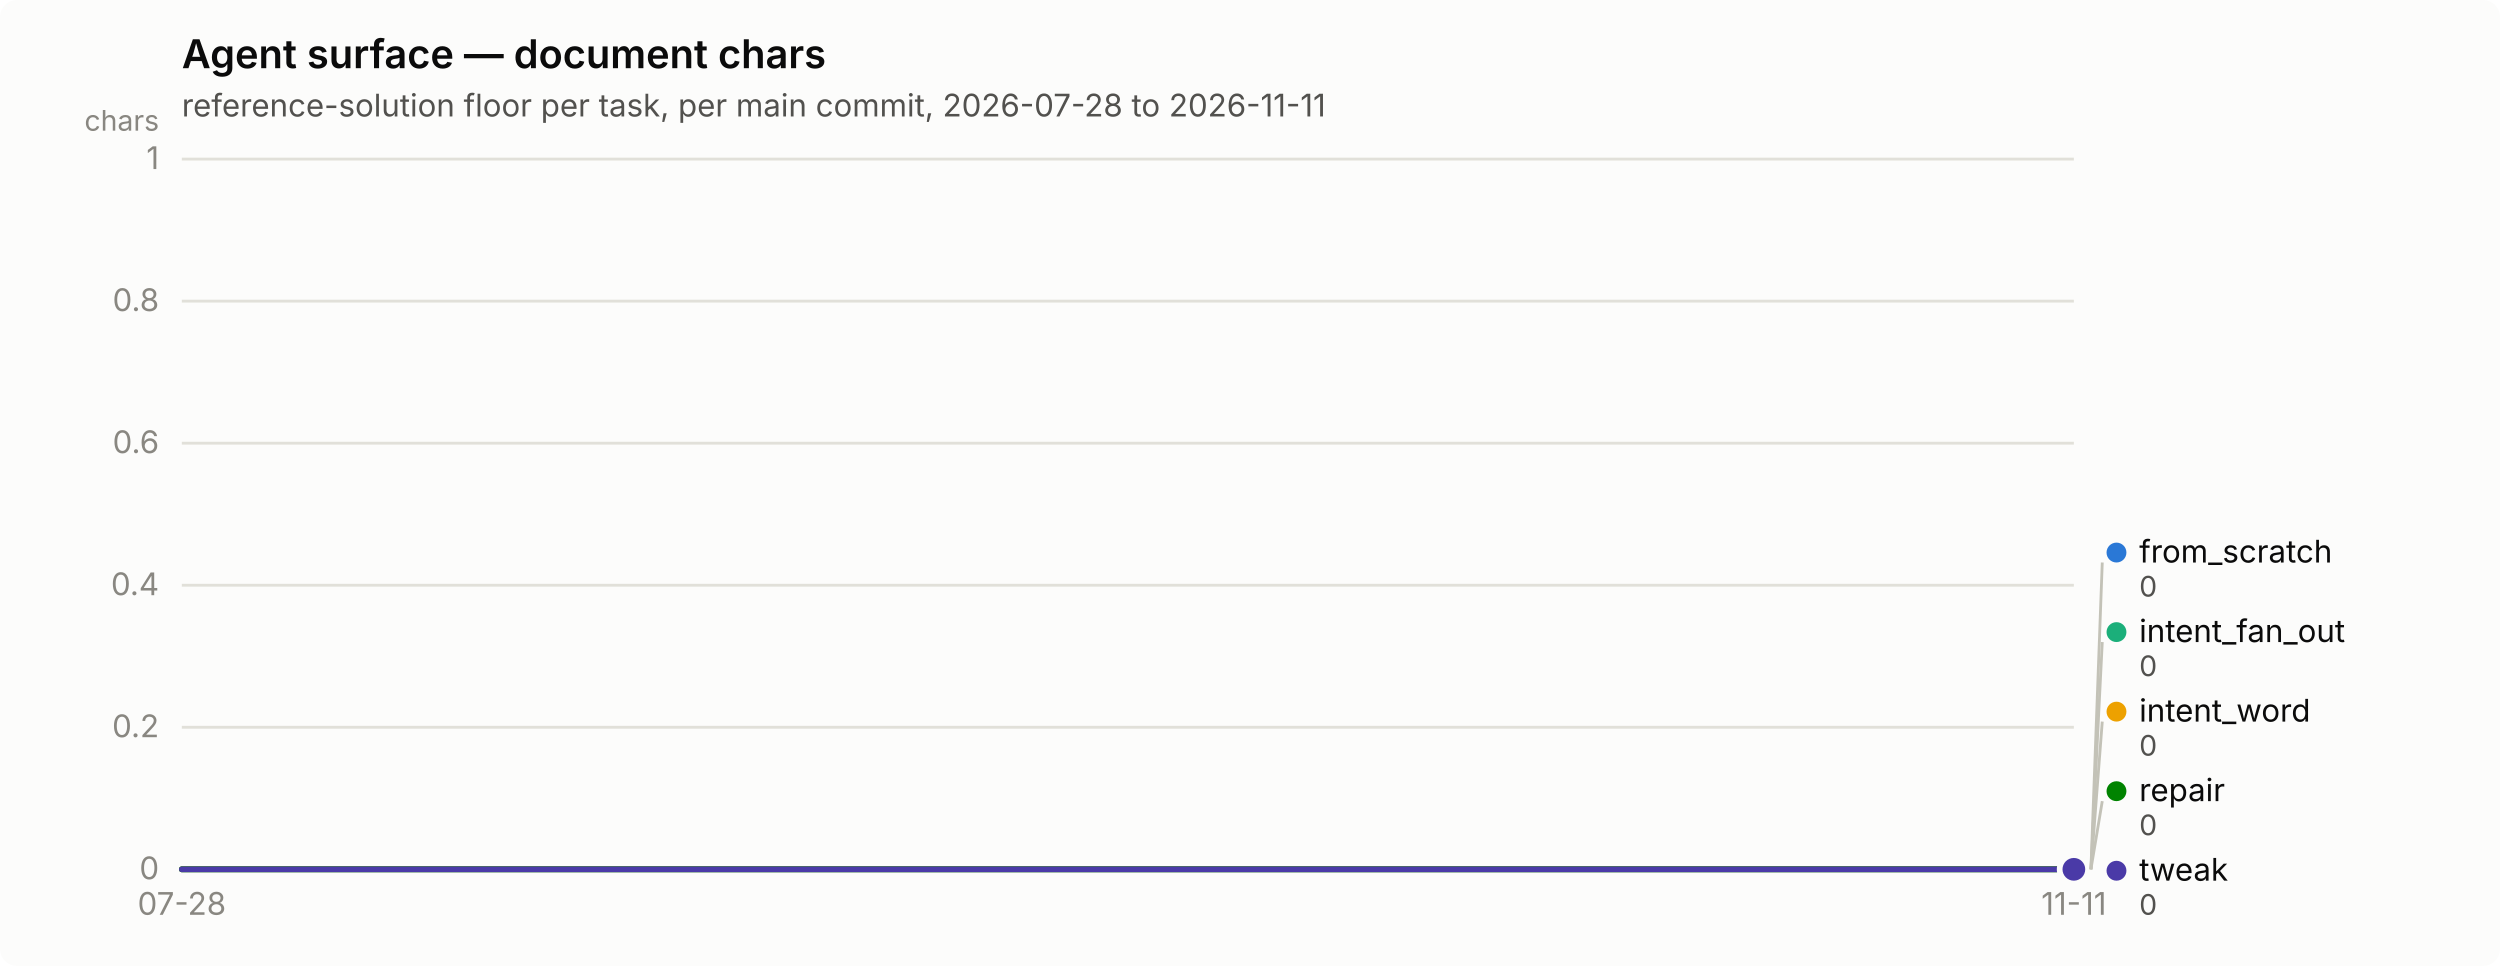
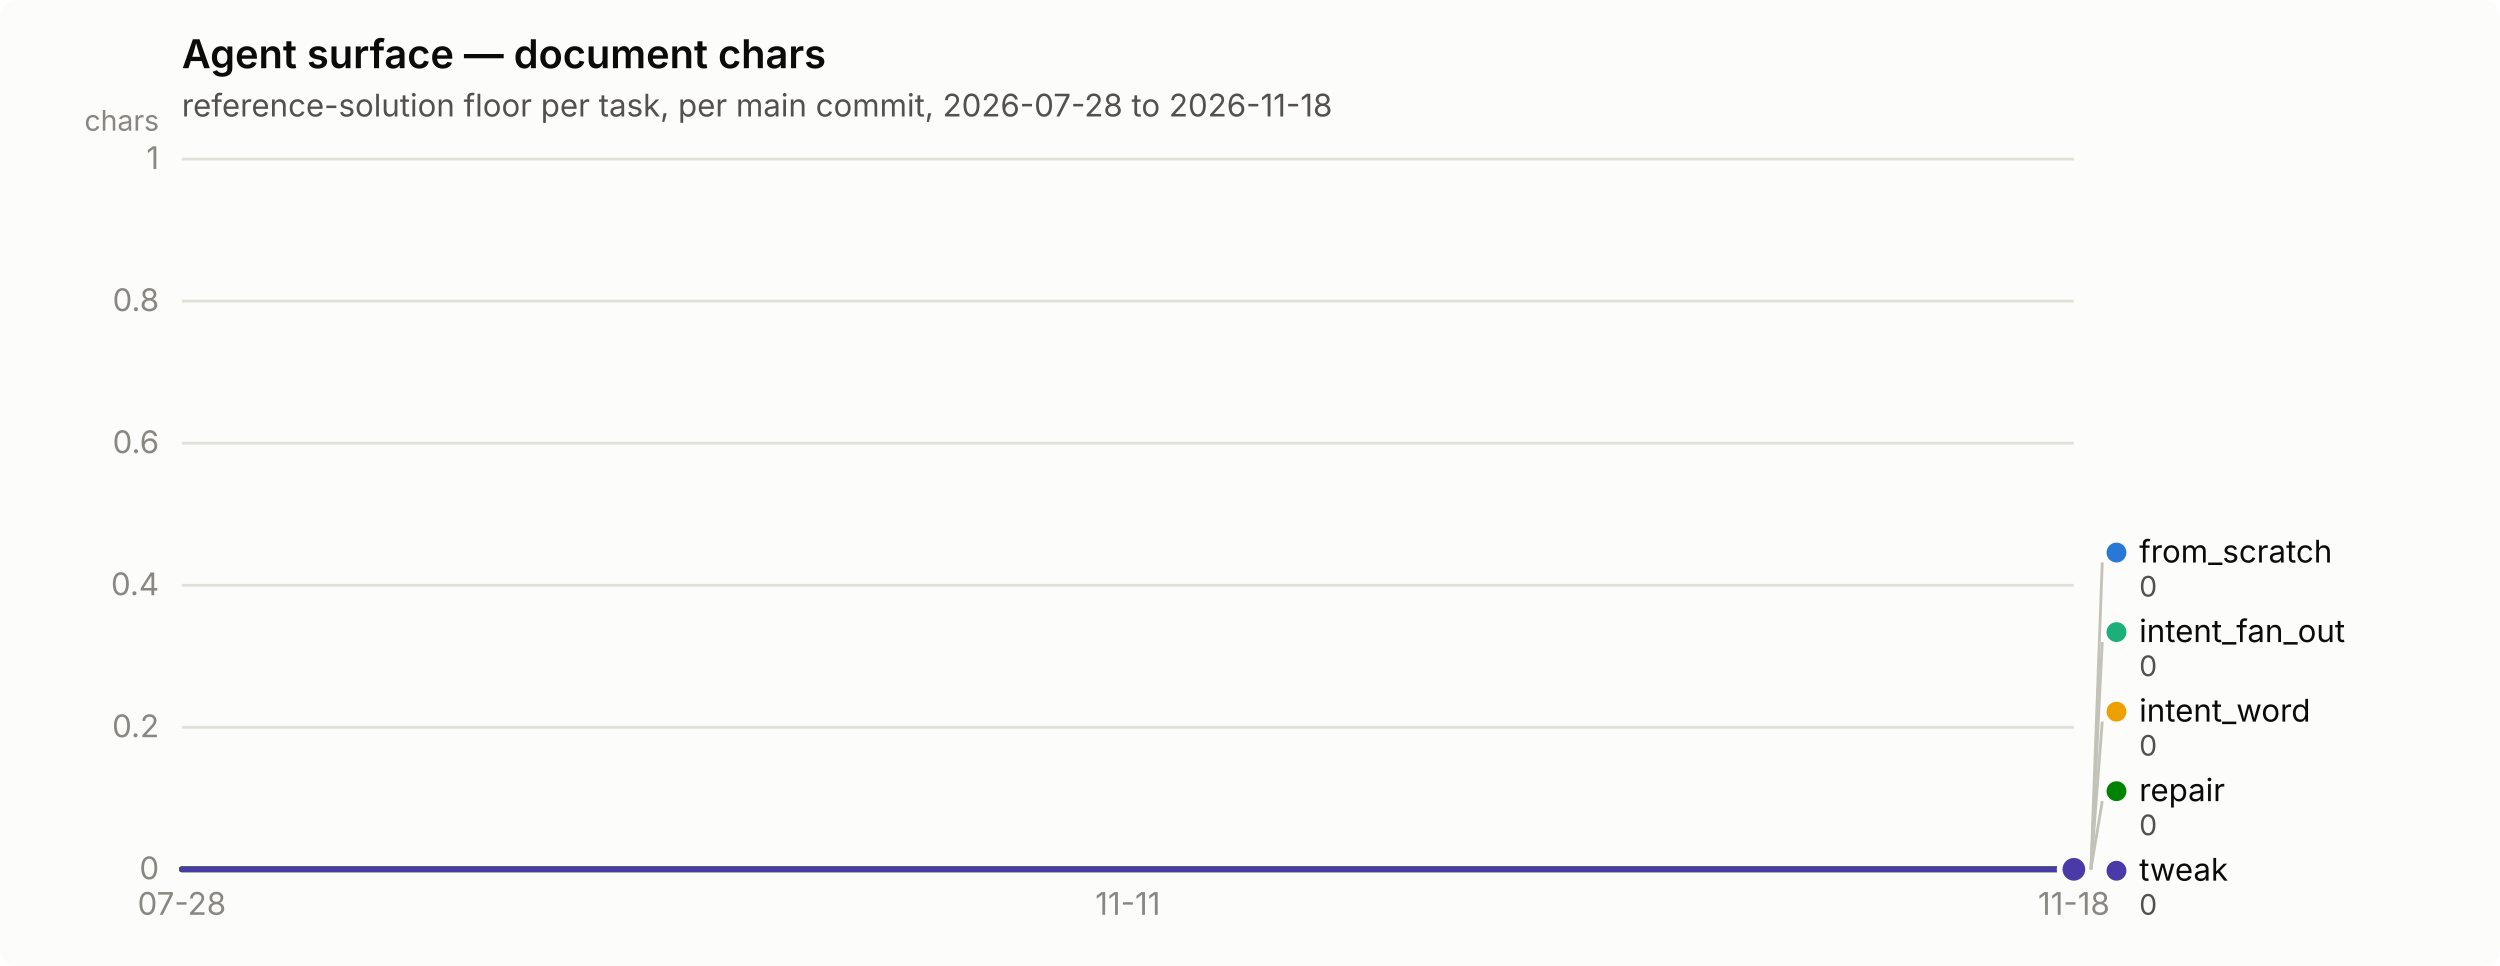
<svg xmlns="http://www.w3.org/2000/svg" width="880" height="340" viewBox="0 0 880 340" role="img" aria-label="Agent surface — document chars">
  <rect width="880" height="340" rx="6" fill="#fcfcfb" />
  <text x="64" y="24" font-family="system-ui, -apple-system, &quot;Segoe UI&quot;, sans-serif" font-size="14" font-weight="600" fill="#0b0b0b">Agent surface — document chars</text>
-   <text x="64" y="41" font-family="system-ui, -apple-system, &quot;Segoe UI&quot;, sans-serif" font-size="11" fill="#52514e">reference-solution floor per task, per main commit, 2026-07-28 to 2026-11-11</text>
+   <text x="64" y="41" font-family="system-ui, -apple-system, &quot;Segoe UI&quot;, sans-serif" font-size="11" fill="#52514e">reference-solution floor per task, per main commit, 2026-07-28 to 2026-11-18</text>
  <line x1="64" y1="306.0" x2="730" y2="306.0" stroke="#e1e0d9" stroke-width="1" />
  <text x="56" y="309.5" text-anchor="end" font-family="system-ui, -apple-system, &quot;Segoe UI&quot;, sans-serif" font-size="11" style="font-variant-numeric: tabular-nums" fill="#898781">0</text>
  <line x1="64" y1="256.0" x2="730" y2="256.0" stroke="#e1e0d9" stroke-width="1" />
  <text x="56" y="259.5" text-anchor="end" font-family="system-ui, -apple-system, &quot;Segoe UI&quot;, sans-serif" font-size="11" style="font-variant-numeric: tabular-nums" fill="#898781">0.2</text>
  <line x1="64" y1="206.0" x2="730" y2="206.0" stroke="#e1e0d9" stroke-width="1" />
  <text x="56" y="209.5" text-anchor="end" font-family="system-ui, -apple-system, &quot;Segoe UI&quot;, sans-serif" font-size="11" style="font-variant-numeric: tabular-nums" fill="#898781">0.4</text>
  <line x1="64" y1="156.0" x2="730" y2="156.0" stroke="#e1e0d9" stroke-width="1" />
  <text x="56" y="159.5" text-anchor="end" font-family="system-ui, -apple-system, &quot;Segoe UI&quot;, sans-serif" font-size="11" style="font-variant-numeric: tabular-nums" fill="#898781">0.6</text>
  <line x1="64" y1="106.0" x2="730" y2="106.0" stroke="#e1e0d9" stroke-width="1" />
  <text x="56" y="109.5" text-anchor="end" font-family="system-ui, -apple-system, &quot;Segoe UI&quot;, sans-serif" font-size="11" style="font-variant-numeric: tabular-nums" fill="#898781">0.8</text>
  <line x1="64" y1="56.0" x2="730" y2="56.0" stroke="#e1e0d9" stroke-width="1" />
  <text x="56" y="59.5" text-anchor="end" font-family="system-ui, -apple-system, &quot;Segoe UI&quot;, sans-serif" font-size="11" style="font-variant-numeric: tabular-nums" fill="#898781">1</text>
  <text x="56" y="46" text-anchor="end" font-family="system-ui, -apple-system, &quot;Segoe UI&quot;, sans-serif" font-size="10" fill="#898781">chars</text>
  <line x1="64" y1="306" x2="730" y2="306" stroke="#c3c2b7" stroke-width="1" />
  <text x="64.0" y="322" text-anchor="middle" font-family="system-ui, -apple-system, &quot;Segoe UI&quot;, sans-serif" font-size="11" style="font-variant-numeric: tabular-nums" fill="#898781">07-28</text>
-   <text x="730.0" y="322" text-anchor="middle" font-family="system-ui, -apple-system, &quot;Segoe UI&quot;, sans-serif" font-size="11" style="font-variant-numeric: tabular-nums" fill="#898781">11-11</text>
-   <path d="M64.0,306.0 L730.0,306.0" fill="none" stroke="#2a78d6" stroke-width="2" stroke-linejoin="round" stroke-linecap="round" />
+   <text x="397.0" y="322" text-anchor="middle" font-family="system-ui, -apple-system, &quot;Segoe UI&quot;, sans-serif" font-size="11" style="font-variant-numeric: tabular-nums" fill="#898781">11-11</text>
+   <text x="730.0" y="322" text-anchor="middle" font-family="system-ui, -apple-system, &quot;Segoe UI&quot;, sans-serif" font-size="11" style="font-variant-numeric: tabular-nums" fill="#898781">11-18</text>
+   <path d="M64.0,306.0 L397.0,306.0 L730.0,306.0" fill="none" stroke="#2a78d6" stroke-width="2" stroke-linejoin="round" stroke-linecap="round" />
  <circle cx="730.0" cy="306.0" r="6" fill="#fcfcfb" />
  <circle cx="730.0" cy="306.0" r="4" fill="#2a78d6" />
-   <path d="M64.0,306.0 L730.0,306.0" fill="none" stroke="#1baf7a" stroke-width="2" stroke-linejoin="round" stroke-linecap="round" />
+   <path d="M64.0,306.0 L397.0,306.0 L730.0,306.0" fill="none" stroke="#1baf7a" stroke-width="2" stroke-linejoin="round" stroke-linecap="round" />
  <circle cx="730.0" cy="306.0" r="6" fill="#fcfcfb" />
  <circle cx="730.0" cy="306.0" r="4" fill="#1baf7a" />
-   <path d="M64.0,306.0 L730.0,306.0" fill="none" stroke="#eda100" stroke-width="2" stroke-linejoin="round" stroke-linecap="round" />
+   <path d="M64.0,306.0 L397.0,306.0 L730.0,306.0" fill="none" stroke="#eda100" stroke-width="2" stroke-linejoin="round" stroke-linecap="round" />
  <circle cx="730.0" cy="306.0" r="6" fill="#fcfcfb" />
  <circle cx="730.0" cy="306.0" r="4" fill="#eda100" />
-   <path d="M64.0,306.0 L730.0,306.0" fill="none" stroke="#008300" stroke-width="2" stroke-linejoin="round" stroke-linecap="round" />
+   <path d="M64.0,306.0 L397.0,306.0 L730.0,306.0" fill="none" stroke="#008300" stroke-width="2" stroke-linejoin="round" stroke-linecap="round" />
  <circle cx="730.0" cy="306.0" r="6" fill="#fcfcfb" />
  <circle cx="730.0" cy="306.0" r="4" fill="#008300" />
-   <path d="M64.0,306.0 L730.0,306.0" fill="none" stroke="#4a3aa7" stroke-width="2" stroke-linejoin="round" stroke-linecap="round" />
+   <path d="M64.0,306.0 L397.0,306.0 L730.0,306.0" fill="none" stroke="#4a3aa7" stroke-width="2" stroke-linejoin="round" stroke-linecap="round" />
  <circle cx="730.0" cy="306.0" r="6" fill="#fcfcfb" />
  <circle cx="730.0" cy="306.0" r="4" fill="#4a3aa7" />
  <line x1="736.0" y1="306.0" x2="740.0" y2="198.0" stroke="#c3c2b7" stroke-width="1" />
  <circle cx="745.0" cy="194.5" r="3.5" fill="#2a78d6" />
  <text x="753.0" y="198.0" font-family="system-ui, -apple-system, &quot;Segoe UI&quot;, sans-serif" font-size="11" fill="#0b0b0b">from_scratch</text>
  <text x="753.0" y="210.0" font-family="system-ui, -apple-system, &quot;Segoe UI&quot;, sans-serif" font-size="10" style="font-variant-numeric: tabular-nums" fill="#52514e">0</text>
  <line x1="736.0" y1="306.0" x2="740.0" y2="226.0" stroke="#c3c2b7" stroke-width="1" />
  <circle cx="745.0" cy="222.5" r="3.5" fill="#1baf7a" />
  <text x="753.0" y="226.0" font-family="system-ui, -apple-system, &quot;Segoe UI&quot;, sans-serif" font-size="11" fill="#0b0b0b">intent_fan_out</text>
  <text x="753.0" y="238.0" font-family="system-ui, -apple-system, &quot;Segoe UI&quot;, sans-serif" font-size="10" style="font-variant-numeric: tabular-nums" fill="#52514e">0</text>
  <line x1="736.0" y1="306.0" x2="740.0" y2="254.0" stroke="#c3c2b7" stroke-width="1" />
  <circle cx="745.0" cy="250.5" r="3.5" fill="#eda100" />
  <text x="753.0" y="254.0" font-family="system-ui, -apple-system, &quot;Segoe UI&quot;, sans-serif" font-size="11" fill="#0b0b0b">intent_word</text>
  <text x="753.0" y="266.0" font-family="system-ui, -apple-system, &quot;Segoe UI&quot;, sans-serif" font-size="10" style="font-variant-numeric: tabular-nums" fill="#52514e">0</text>
  <line x1="736.0" y1="306.0" x2="740.0" y2="282.0" stroke="#c3c2b7" stroke-width="1" />
  <circle cx="745.0" cy="278.5" r="3.5" fill="#008300" />
  <text x="753.0" y="282.0" font-family="system-ui, -apple-system, &quot;Segoe UI&quot;, sans-serif" font-size="11" fill="#0b0b0b">repair</text>
  <text x="753.0" y="294.0" font-family="system-ui, -apple-system, &quot;Segoe UI&quot;, sans-serif" font-size="10" style="font-variant-numeric: tabular-nums" fill="#52514e">0</text>
  <circle cx="745.0" cy="306.5" r="3.5" fill="#4a3aa7" />
  <text x="753.0" y="310.0" font-family="system-ui, -apple-system, &quot;Segoe UI&quot;, sans-serif" font-size="11" fill="#0b0b0b">tweak</text>
  <text x="753.0" y="322.0" font-family="system-ui, -apple-system, &quot;Segoe UI&quot;, sans-serif" font-size="10" style="font-variant-numeric: tabular-nums" fill="#52514e">0</text>
</svg>
